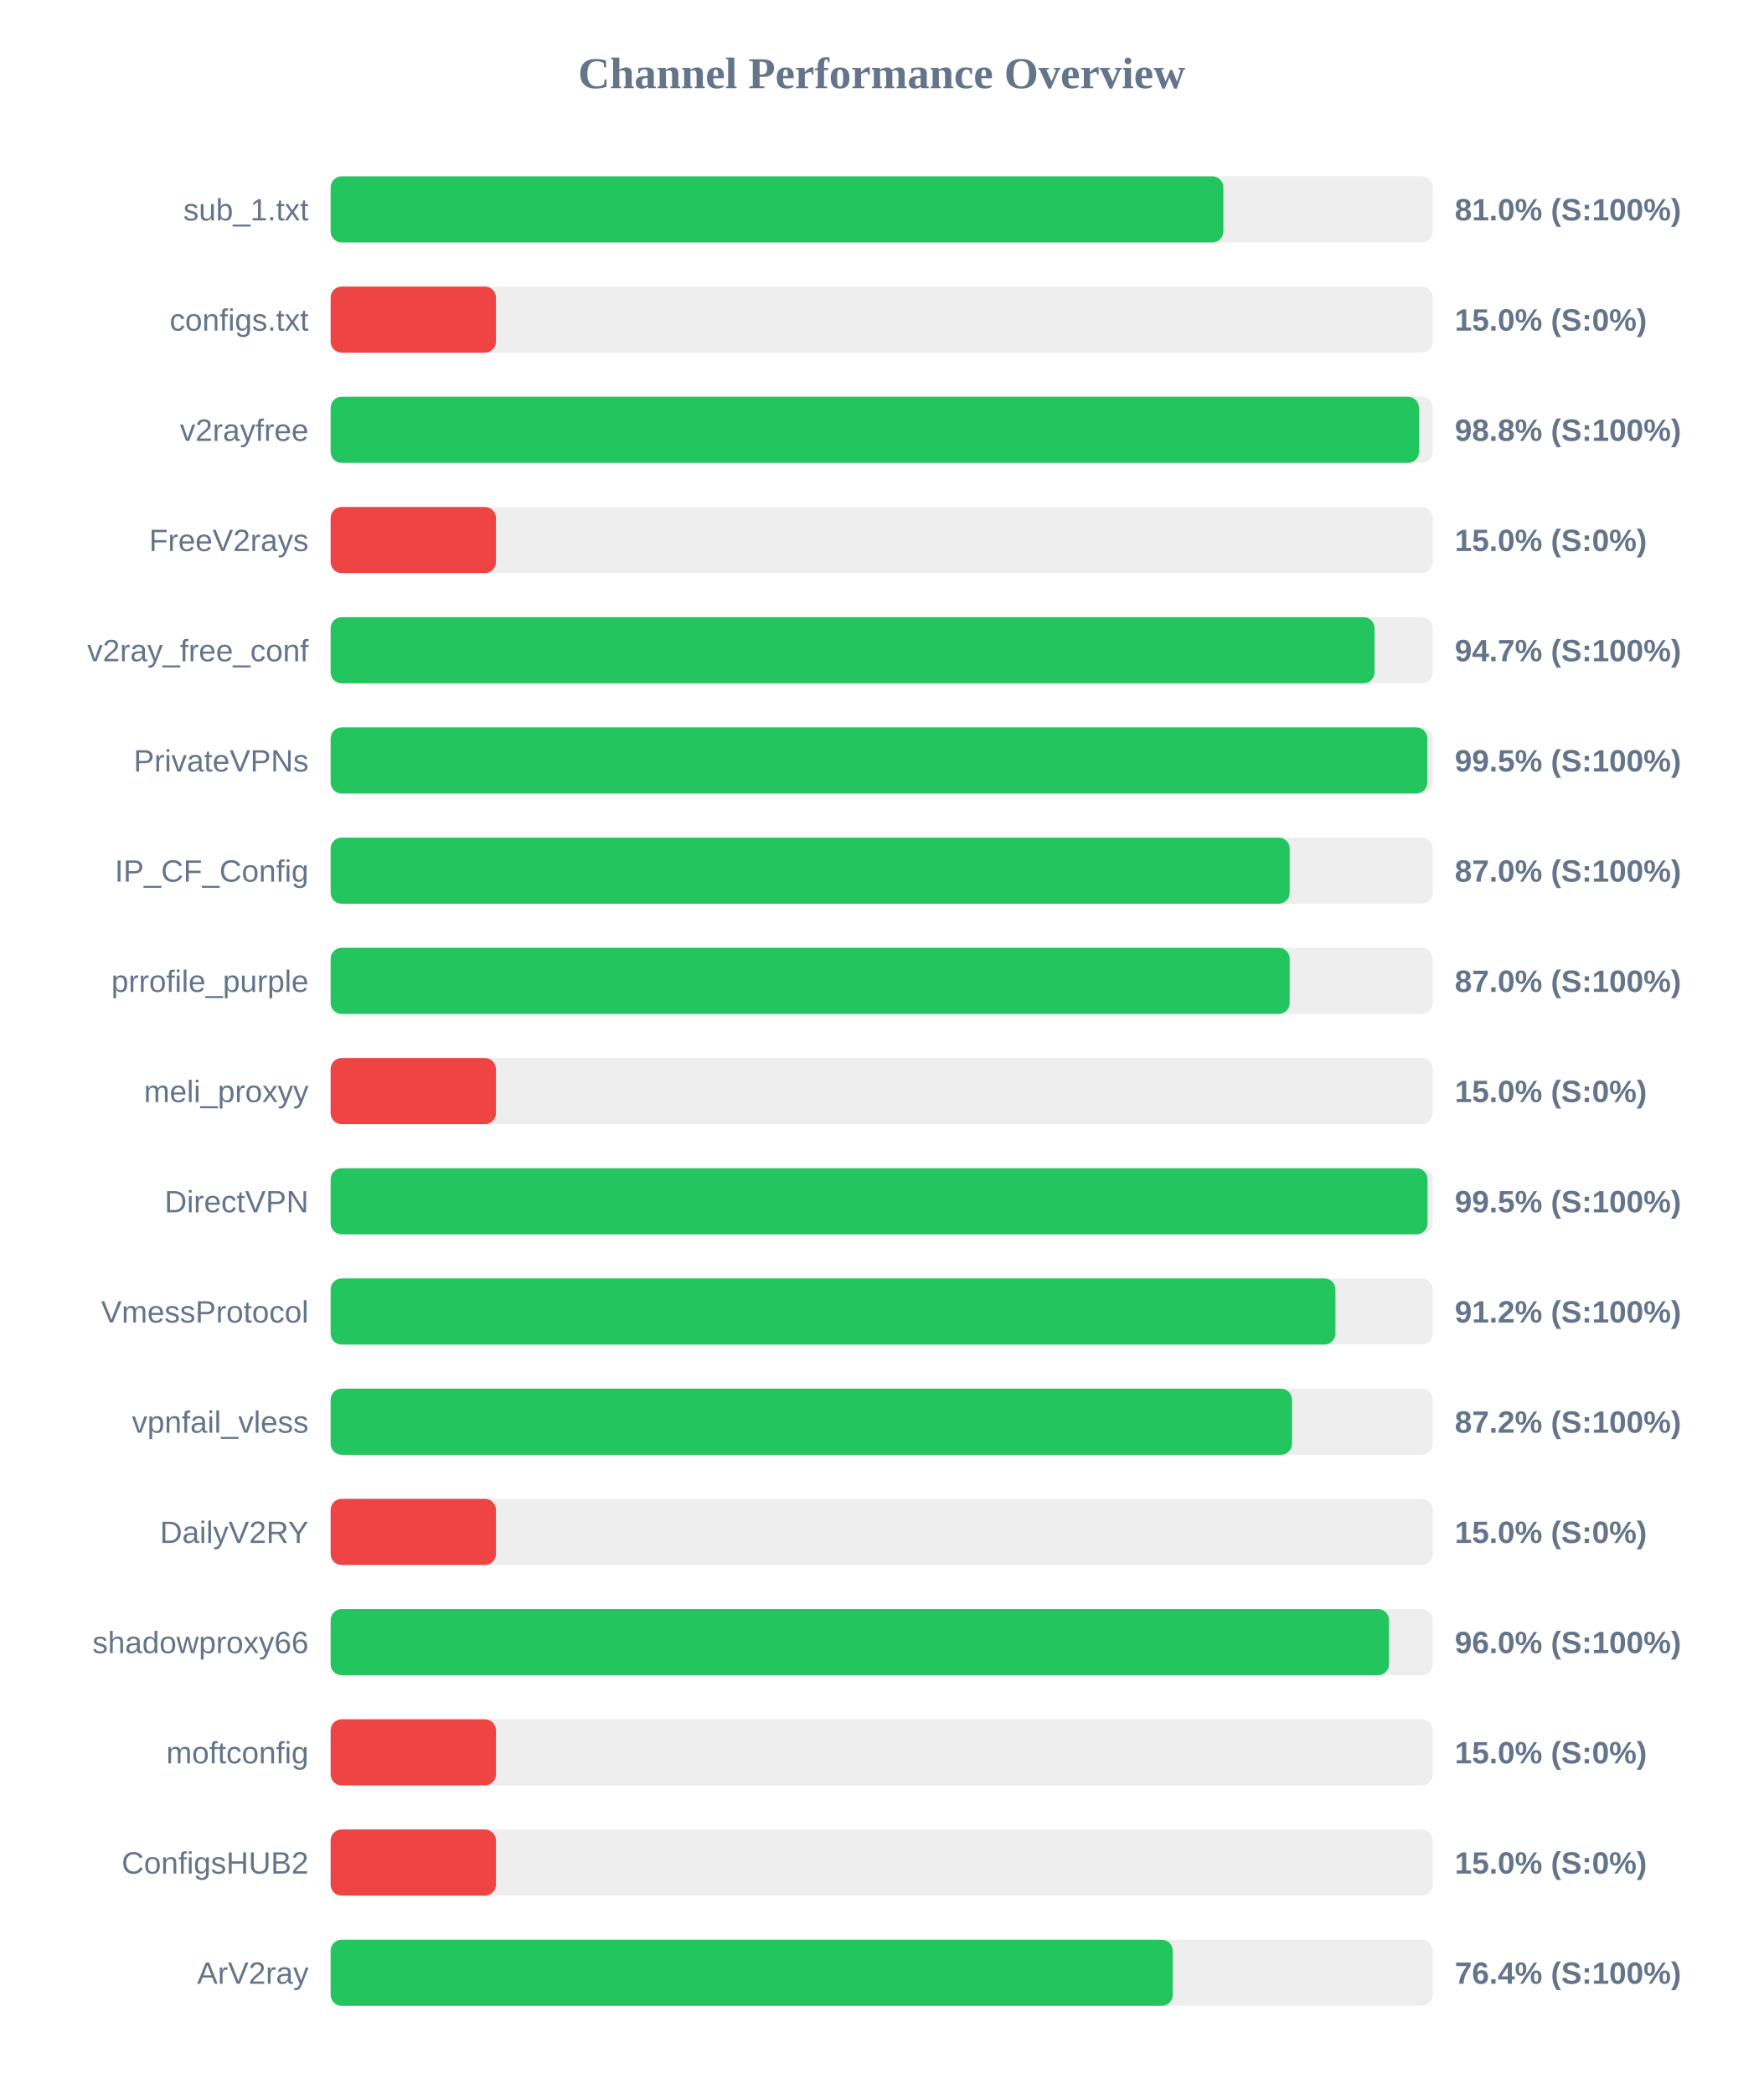
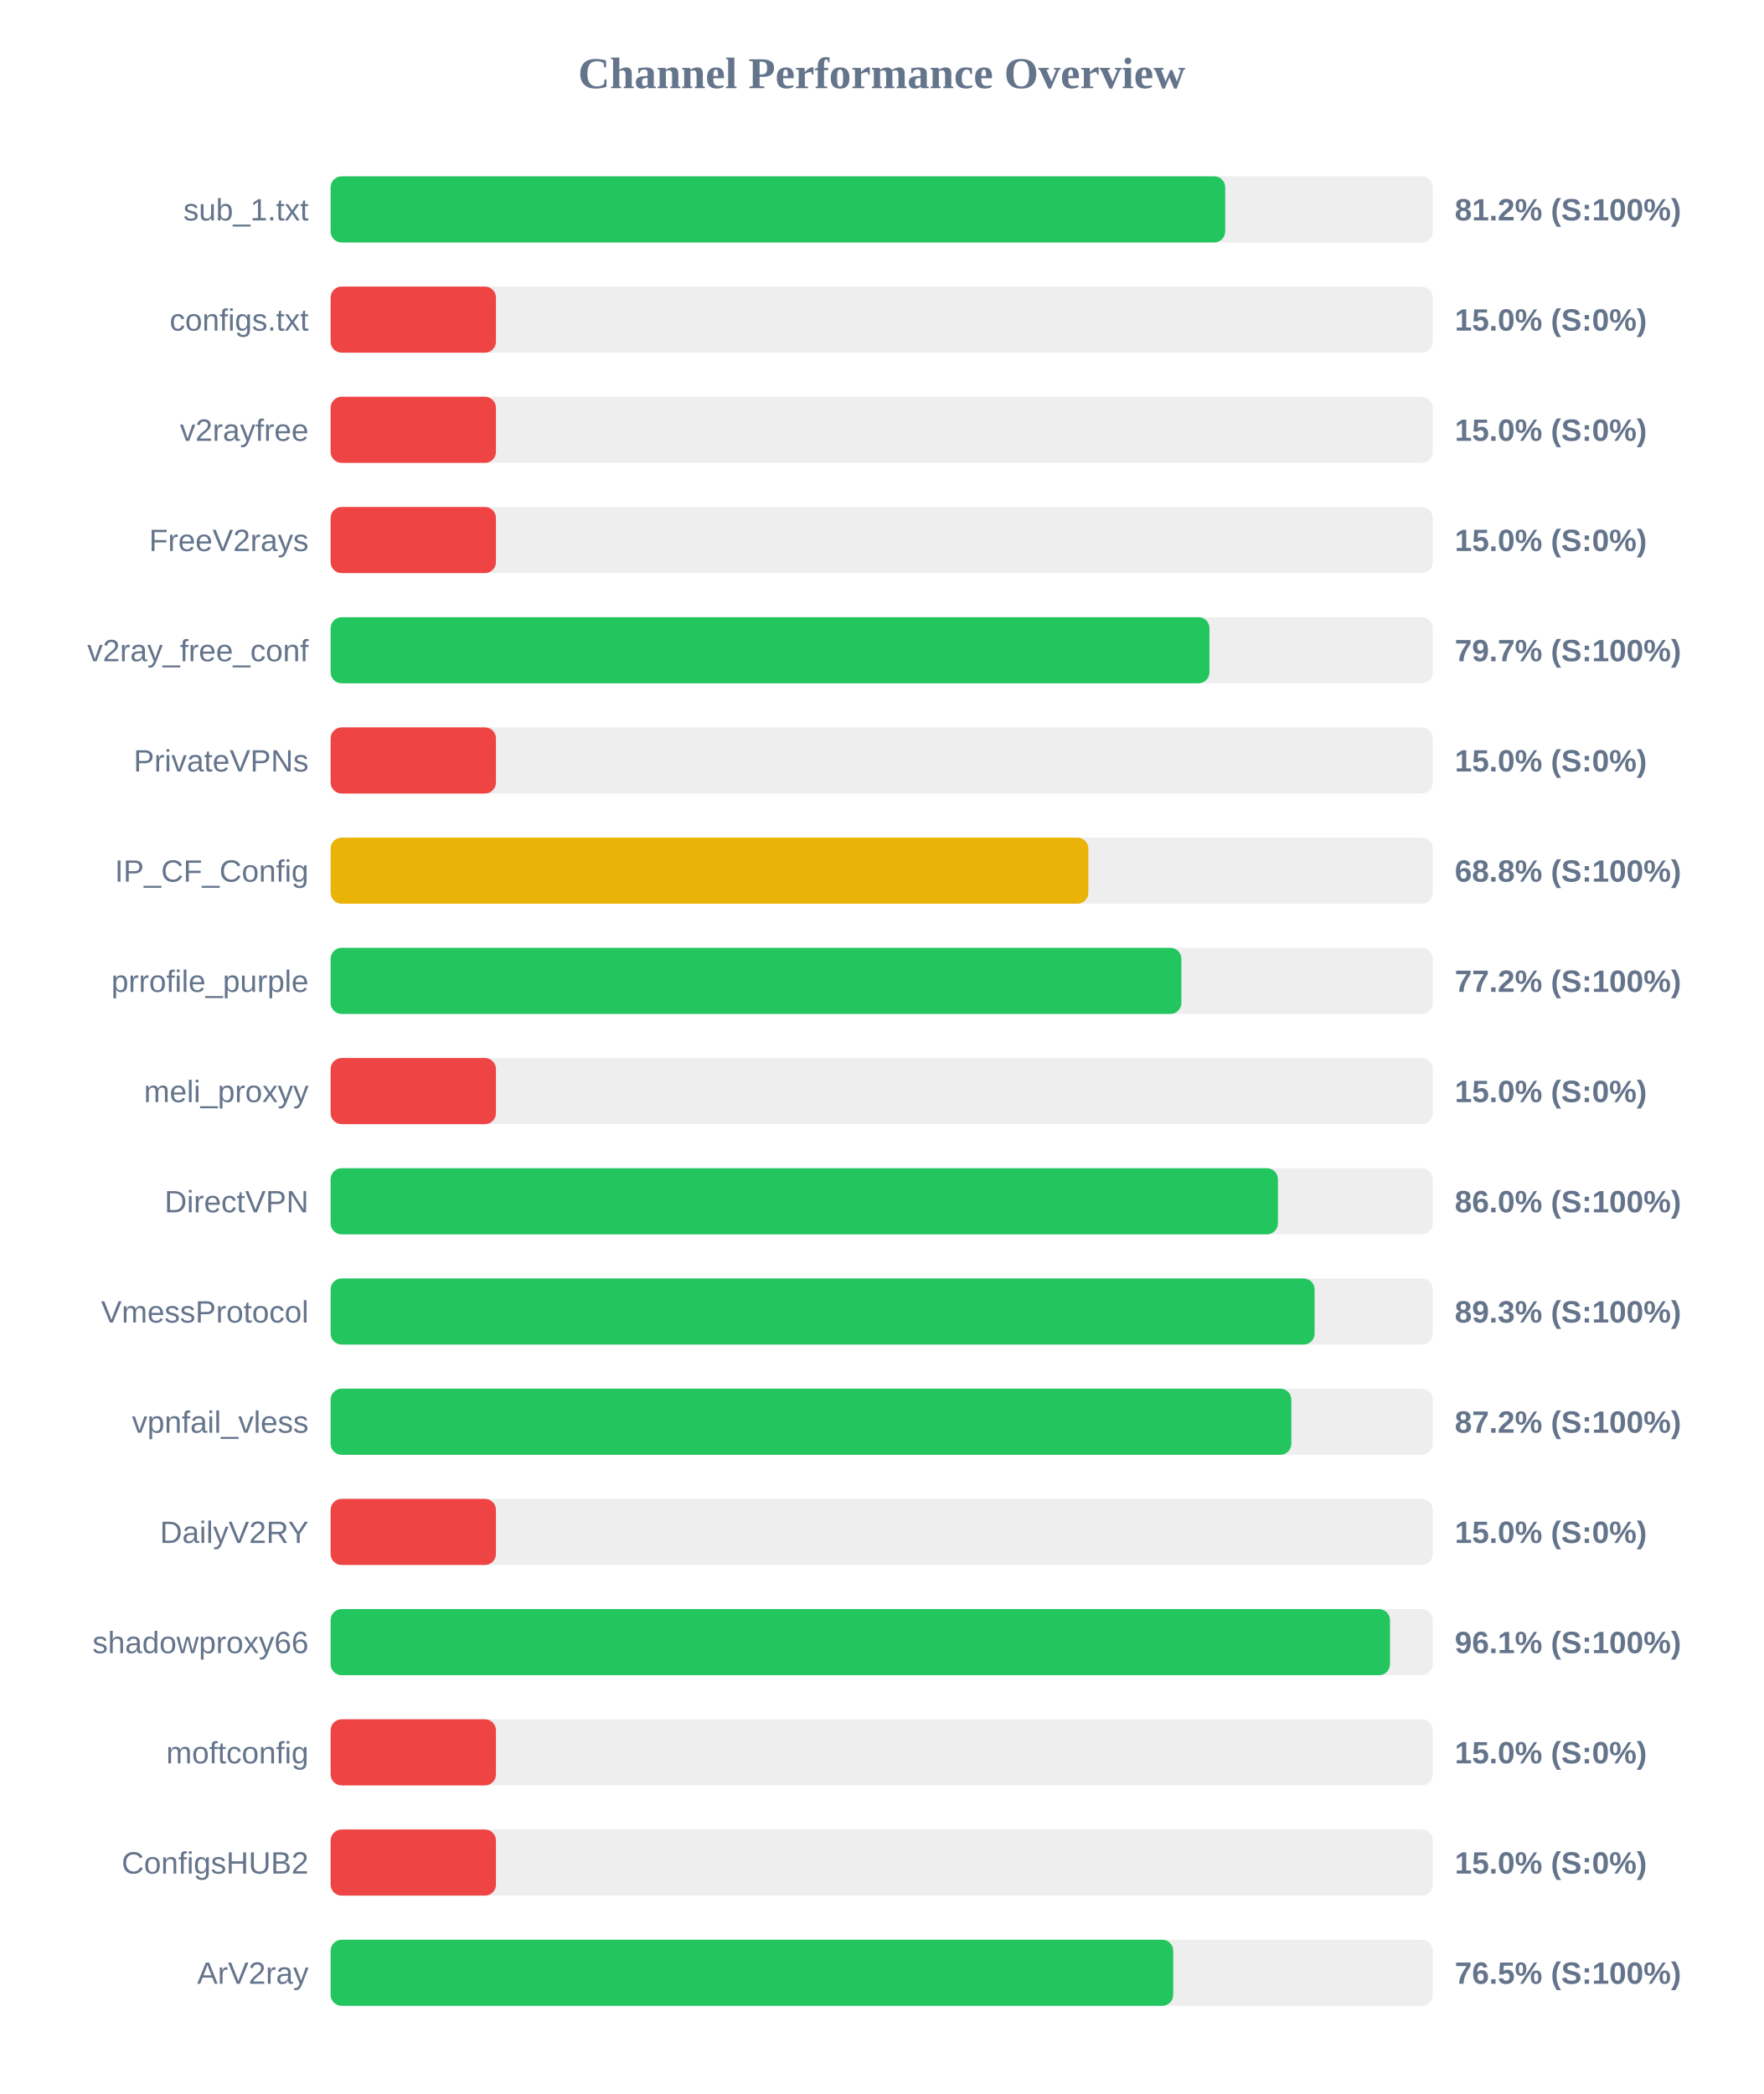
<svg xmlns="http://www.w3.org/2000/svg" width="800" height="950" version="1.1">
  <style>
        .row { font: 14px Arial; fill: #64748b; }
        .score { font: bold 14px Arial; fill: #64748b; }
    </style>
  <text x="400" y="40" text-anchor="middle" font-size="20px" font-weight="bold" fill="#64748b">Channel Performance Overview</text>
  <rect x="150" y="80" width="500" height="30" fill="#eee" rx="5" />
-   <rect x="150" y="80" width="405.0" height="30" fill="#22c55e" rx="5" />
+   <rect x="150" y="80" width="405.85" height="30" fill="#22c55e" rx="5" />
  <text x="140" y="100" text-anchor="end" class="row">sub_1.txt</text>
-   <text x="660" y="100" text-anchor="start" class="score">81.0% (S:100%)</text>
+   <text x="660" y="100" text-anchor="start" class="score">81.2% (S:100%)</text>
  <rect x="150" y="130" width="500" height="30" fill="#eee" rx="5" />
  <rect x="150" y="130" width="75.0" height="30" fill="#ef4444" rx="5" />
  <text x="140" y="150" text-anchor="end" class="row">configs.txt</text>
  <text x="660" y="150" text-anchor="start" class="score">15.0% (S:0%)</text>
  <rect x="150" y="180" width="500" height="30" fill="#eee" rx="5" />
-   <rect x="150" y="180" width="493.75" height="30" fill="#22c55e" rx="5" />
+   <rect x="150" y="180" width="75.0" height="30" fill="#ef4444" rx="5" />
  <text x="140" y="200" text-anchor="end" class="row">v2rayfree</text>
-   <text x="660" y="200" text-anchor="start" class="score">98.8% (S:100%)</text>
+   <text x="660" y="200" text-anchor="start" class="score">15.0% (S:0%)</text>
  <rect x="150" y="230" width="500" height="30" fill="#eee" rx="5" />
  <rect x="150" y="230" width="75.0" height="30" fill="#ef4444" rx="5" />
  <text x="140" y="250" text-anchor="end" class="row">FreeV2rays</text>
  <text x="660" y="250" text-anchor="start" class="score">15.0% (S:0%)</text>
  <rect x="150" y="280" width="500" height="30" fill="#eee" rx="5" />
-   <rect x="150" y="280" width="473.6" height="30" fill="#22c55e" rx="5" />
+   <rect x="150" y="280" width="398.7" height="30" fill="#22c55e" rx="5" />
  <text x="140" y="300" text-anchor="end" class="row">v2ray_free_conf</text>
-   <text x="660" y="300" text-anchor="start" class="score">94.7% (S:100%)</text>
+   <text x="660" y="300" text-anchor="start" class="score">79.7% (S:100%)</text>
  <rect x="150" y="330" width="500" height="30" fill="#eee" rx="5" />
-   <rect x="150" y="330" width="497.55" height="30" fill="#22c55e" rx="5" />
+   <rect x="150" y="330" width="75.0" height="30" fill="#ef4444" rx="5" />
  <text x="140" y="350" text-anchor="end" class="row">PrivateVPNs</text>
-   <text x="660" y="350" text-anchor="start" class="score">99.5% (S:100%)</text>
+   <text x="660" y="350" text-anchor="start" class="score">15.0% (S:0%)</text>
  <rect x="150" y="380" width="500" height="30" fill="#eee" rx="5" />
-   <rect x="150" y="380" width="435.1" height="30" fill="#22c55e" rx="5" />
+   <rect x="150" y="380" width="343.75" height="30" fill="#eab308" rx="5" />
  <text x="140" y="400" text-anchor="end" class="row">IP_CF_Config</text>
-   <text x="660" y="400" text-anchor="start" class="score">87.0% (S:100%)</text>
+   <text x="660" y="400" text-anchor="start" class="score">68.8% (S:100%)</text>
  <rect x="150" y="430" width="500" height="30" fill="#eee" rx="5" />
-   <rect x="150" y="430" width="435.1" height="30" fill="#22c55e" rx="5" />
+   <rect x="150" y="430" width="385.95" height="30" fill="#22c55e" rx="5" />
  <text x="140" y="450" text-anchor="end" class="row">prrofile_purple</text>
-   <text x="660" y="450" text-anchor="start" class="score">87.0% (S:100%)</text>
+   <text x="660" y="450" text-anchor="start" class="score">77.2% (S:100%)</text>
  <rect x="150" y="480" width="500" height="30" fill="#eee" rx="5" />
  <rect x="150" y="480" width="75.0" height="30" fill="#ef4444" rx="5" />
  <text x="140" y="500" text-anchor="end" class="row">meli_proxyy</text>
  <text x="660" y="500" text-anchor="start" class="score">15.0% (S:0%)</text>
  <rect x="150" y="530" width="500" height="30" fill="#eee" rx="5" />
-   <rect x="150" y="530" width="497.65" height="30" fill="#22c55e" rx="5" />
+   <rect x="150" y="530" width="429.75" height="30" fill="#22c55e" rx="5" />
  <text x="140" y="550" text-anchor="end" class="row">DirectVPN</text>
-   <text x="660" y="550" text-anchor="start" class="score">99.5% (S:100%)</text>
+   <text x="660" y="550" text-anchor="start" class="score">86.0% (S:100%)</text>
  <rect x="150" y="580" width="500" height="30" fill="#eee" rx="5" />
-   <rect x="150" y="580" width="455.85" height="30" fill="#22c55e" rx="5" />
+   <rect x="150" y="580" width="446.4" height="30" fill="#22c55e" rx="5" />
  <text x="140" y="600" text-anchor="end" class="row">VmessProtocol</text>
-   <text x="660" y="600" text-anchor="start" class="score">91.2% (S:100%)</text>
+   <text x="660" y="600" text-anchor="start" class="score">89.3% (S:100%)</text>
  <rect x="150" y="630" width="500" height="30" fill="#eee" rx="5" />
-   <rect x="150" y="630" width="436.15" height="30" fill="#22c55e" rx="5" />
+   <rect x="150" y="630" width="435.85" height="30" fill="#22c55e" rx="5" />
  <text x="140" y="650" text-anchor="end" class="row">vpnfail_vless</text>
  <text x="660" y="650" text-anchor="start" class="score">87.2% (S:100%)</text>
  <rect x="150" y="680" width="500" height="30" fill="#eee" rx="5" />
  <rect x="150" y="680" width="75.0" height="30" fill="#ef4444" rx="5" />
  <text x="140" y="700" text-anchor="end" class="row">DailyV2RY</text>
  <text x="660" y="700" text-anchor="start" class="score">15.0% (S:0%)</text>
  <rect x="150" y="730" width="500" height="30" fill="#eee" rx="5" />
-   <rect x="150" y="730" width="480.15" height="30" fill="#22c55e" rx="5" />
+   <rect x="150" y="730" width="480.6" height="30" fill="#22c55e" rx="5" />
  <text x="140" y="750" text-anchor="end" class="row">shadowproxy66</text>
-   <text x="660" y="750" text-anchor="start" class="score">96.0% (S:100%)</text>
+   <text x="660" y="750" text-anchor="start" class="score">96.1% (S:100%)</text>
  <rect x="150" y="780" width="500" height="30" fill="#eee" rx="5" />
  <rect x="150" y="780" width="75.0" height="30" fill="#ef4444" rx="5" />
  <text x="140" y="800" text-anchor="end" class="row">moftconfig</text>
  <text x="660" y="800" text-anchor="start" class="score">15.0% (S:0%)</text>
  <rect x="150" y="830" width="500" height="30" fill="#eee" rx="5" />
  <rect x="150" y="830" width="75.0" height="30" fill="#ef4444" rx="5" />
  <text x="140" y="850" text-anchor="end" class="row">ConfigsHUB2</text>
  <text x="660" y="850" text-anchor="start" class="score">15.0% (S:0%)</text>
  <rect x="150" y="880" width="500" height="30" fill="#eee" rx="5" />
-   <rect x="150" y="880" width="382.05" height="30" fill="#22c55e" rx="5" />
+   <rect x="150" y="880" width="382.25" height="30" fill="#22c55e" rx="5" />
  <text x="140" y="900" text-anchor="end" class="row">ArV2ray</text>
-   <text x="660" y="900" text-anchor="start" class="score">76.4% (S:100%)</text>
+   <text x="660" y="900" text-anchor="start" class="score">76.5% (S:100%)</text>
</svg>
